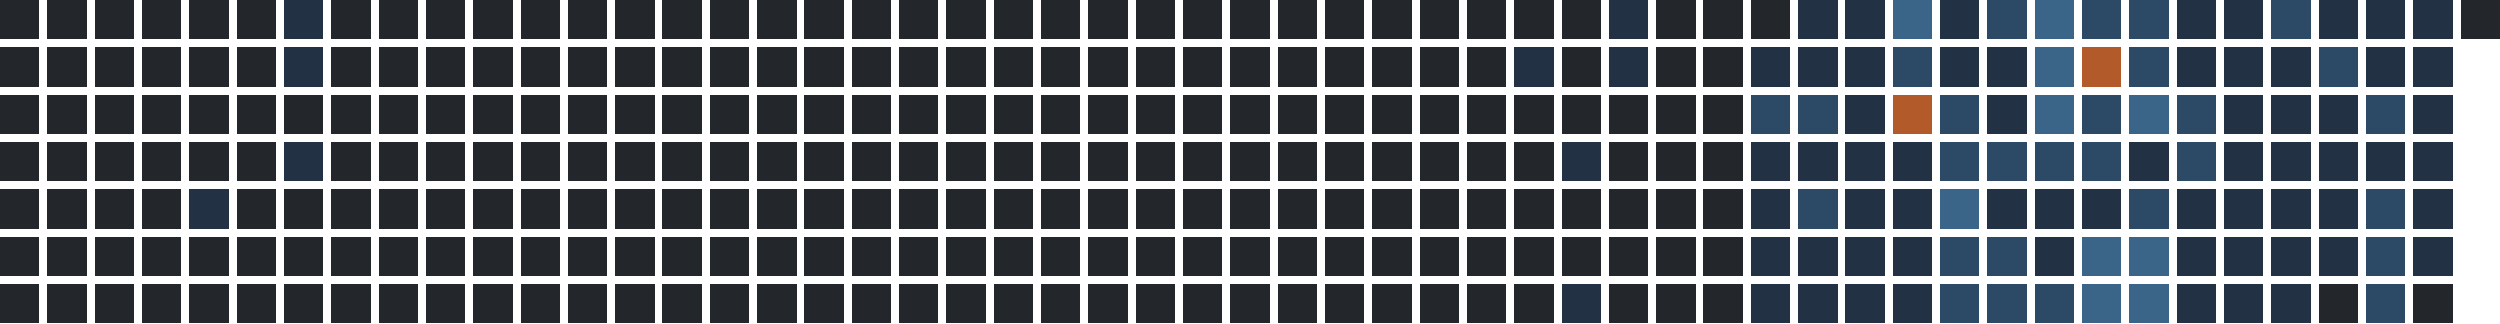
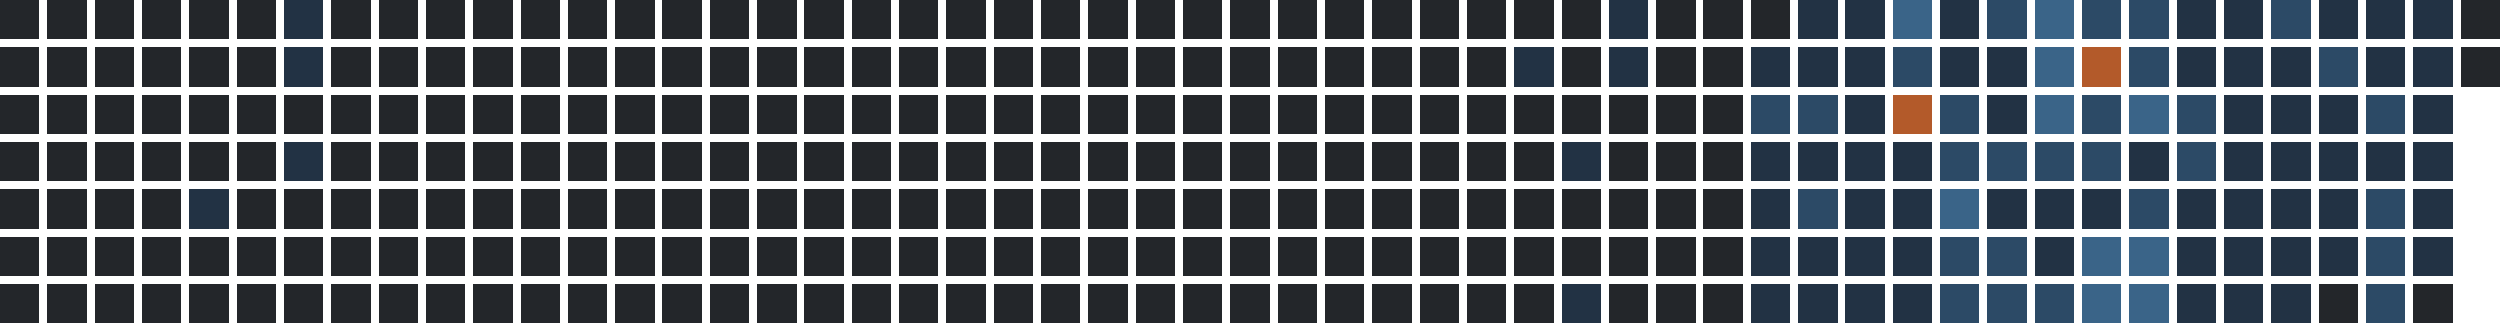
<svg xmlns="http://www.w3.org/2000/svg" version="1.1" width="634.0" height="82.0" viewBox="27.0 20.0 634.0 82.0">
  <rect style="fill:#23262a;shape-rendering:crispedges" data-score="0" data-date="2025-03-02" x="27" y="20" width="10" height="10" />
  <rect style="fill:#23262a;shape-rendering:crispedges" data-score="0" data-date="2025-03-09" x="39" y="20" width="10" height="10" />
  <rect style="fill:#23262a;shape-rendering:crispedges" data-score="0" data-date="2025-03-16" x="51" y="20" width="10" height="10" />
  <rect style="fill:#23262a;shape-rendering:crispedges" data-score="0" data-date="2025-03-23" x="63" y="20" width="10" height="10" />
  <rect style="fill:#23262a;shape-rendering:crispedges" data-score="0" data-date="2025-03-30" x="75" y="20" width="10" height="10" />
  <rect style="fill:#23262a;shape-rendering:crispedges" data-score="0" data-date="2025-04-06" x="87" y="20" width="10" height="10" />
  <rect style="fill:#223244;shape-rendering:crispedges" data-score="1" data-date="2025-04-13" x="99" y="20" width="10" height="10" />
  <rect style="fill:#23262a;shape-rendering:crispedges" data-score="0" data-date="2025-04-20" x="111" y="20" width="10" height="10" />
  <rect style="fill:#23262a;shape-rendering:crispedges" data-score="0" data-date="2025-04-27" x="123" y="20" width="10" height="10" />
  <rect style="fill:#23262a;shape-rendering:crispedges" data-score="0" data-date="2025-05-04" x="135" y="20" width="10" height="10" />
  <rect style="fill:#23262a;shape-rendering:crispedges" data-score="0" data-date="2025-05-11" x="147" y="20" width="10" height="10" />
  <rect style="fill:#23262a;shape-rendering:crispedges" data-score="0" data-date="2025-05-18" x="159" y="20" width="10" height="10" />
  <rect style="fill:#23262a;shape-rendering:crispedges" data-score="0" data-date="2025-05-25" x="171" y="20" width="10" height="10" />
  <rect style="fill:#23262a;shape-rendering:crispedges" data-score="0" data-date="2025-06-01" x="183" y="20" width="10" height="10" />
  <rect style="fill:#23262a;shape-rendering:crispedges" data-score="0" data-date="2025-06-08" x="195" y="20" width="10" height="10" />
  <rect style="fill:#23262a;shape-rendering:crispedges" data-score="0" data-date="2025-06-15" x="207" y="20" width="10" height="10" />
  <rect style="fill:#23262a;shape-rendering:crispedges" data-score="0" data-date="2025-06-22" x="219" y="20" width="10" height="10" />
  <rect style="fill:#23262a;shape-rendering:crispedges" data-score="0" data-date="2025-06-29" x="231" y="20" width="10" height="10" />
  <rect style="fill:#23262a;shape-rendering:crispedges" data-score="0" data-date="2025-07-06" x="243" y="20" width="10" height="10" />
  <rect style="fill:#23262a;shape-rendering:crispedges" data-score="0" data-date="2025-07-13" x="255" y="20" width="10" height="10" />
  <rect style="fill:#23262a;shape-rendering:crispedges" data-score="0" data-date="2025-07-20" x="267" y="20" width="10" height="10" />
  <rect style="fill:#23262a;shape-rendering:crispedges" data-score="0" data-date="2025-07-27" x="279" y="20" width="10" height="10" />
  <rect style="fill:#23262a;shape-rendering:crispedges" data-score="0" data-date="2025-08-03" x="291" y="20" width="10" height="10" />
  <rect style="fill:#23262a;shape-rendering:crispedges" data-score="0" data-date="2025-08-10" x="303" y="20" width="10" height="10" />
  <rect style="fill:#23262a;shape-rendering:crispedges" data-score="0" data-date="2025-08-17" x="315" y="20" width="10" height="10" />
  <rect style="fill:#23262a;shape-rendering:crispedges" data-score="0" data-date="2025-08-24" x="327" y="20" width="10" height="10" />
  <rect style="fill:#23262a;shape-rendering:crispedges" data-score="0" data-date="2025-08-31" x="339" y="20" width="10" height="10" />
  <rect style="fill:#23262a;shape-rendering:crispedges" data-score="0" data-date="2025-09-07" x="351" y="20" width="10" height="10" />
  <rect style="fill:#23262a;shape-rendering:crispedges" data-score="0" data-date="2025-09-14" x="363" y="20" width="10" height="10" />
  <rect style="fill:#23262a;shape-rendering:crispedges" data-score="0" data-date="2025-09-21" x="375" y="20" width="10" height="10" />
  <rect style="fill:#23262a;shape-rendering:crispedges" data-score="0" data-date="2025-09-28" x="387" y="20" width="10" height="10" />
  <rect style="fill:#23262a;shape-rendering:crispedges" data-score="0" data-date="2025-10-05" x="399" y="20" width="10" height="10" />
  <rect style="fill:#23262a;shape-rendering:crispedges" data-score="0" data-date="2025-10-12" x="411" y="20" width="10" height="10" />
  <rect style="fill:#23262a;shape-rendering:crispedges" data-score="0" data-date="2025-10-19" x="423" y="20" width="10" height="10" />
  <rect style="fill:#223244;shape-rendering:crispedges" data-score="1" data-date="2025-10-26" x="435" y="20" width="10" height="10" />
  <rect style="fill:#23262a;shape-rendering:crispedges" data-score="0" data-date="2025-11-02" x="447" y="20" width="10" height="10" />
  <rect style="fill:#23262a;shape-rendering:crispedges" data-score="0" data-date="2025-11-09" x="459" y="20" width="10" height="10" />
  <rect style="fill:#23262a;shape-rendering:crispedges" data-score="0" data-date="2025-11-16" x="471" y="20" width="10" height="10" />
  <rect style="fill:#223244;shape-rendering:crispedges" data-score="1" data-date="2025-11-23" x="483" y="20" width="10" height="10" />
  <rect style="fill:#223244;shape-rendering:crispedges" data-score="1" data-date="2025-11-30" x="495" y="20" width="10" height="10" />
  <rect style="fill:#3a6488;shape-rendering:crispedges" data-score="3" data-date="2025-12-07" x="507" y="20" width="10" height="10" />
  <rect style="fill:#223244;shape-rendering:crispedges" data-score="1" data-date="2025-12-14" x="519" y="20" width="10" height="10" />
  <rect style="fill:#2c4a66;shape-rendering:crispedges" data-score="2" data-date="2025-12-21" x="531" y="20" width="10" height="10" />
  <rect style="fill:#3a6488;shape-rendering:crispedges" data-score="3" data-date="2025-12-28" x="543" y="20" width="10" height="10" />
  <rect style="fill:#2c4a66;shape-rendering:crispedges" data-score="2" data-date="2026-01-04" x="555" y="20" width="10" height="10" />
  <rect style="fill:#2c4a66;shape-rendering:crispedges" data-score="2" data-date="2026-01-11" x="567" y="20" width="10" height="10" />
  <rect style="fill:#223244;shape-rendering:crispedges" data-score="1" data-date="2026-01-18" x="579" y="20" width="10" height="10" />
  <rect style="fill:#223244;shape-rendering:crispedges" data-score="1" data-date="2026-01-25" x="591" y="20" width="10" height="10" />
  <rect style="fill:#2c4a66;shape-rendering:crispedges" data-score="2" data-date="2026-02-01" x="603" y="20" width="10" height="10" />
  <rect style="fill:#223244;shape-rendering:crispedges" data-score="1" data-date="2026-02-08" x="615" y="20" width="10" height="10" />
  <rect style="fill:#223244;shape-rendering:crispedges" data-score="1" data-date="2026-02-15" x="627" y="20" width="10" height="10" />
  <rect style="fill:#223244;shape-rendering:crispedges" data-score="1" data-date="2026-02-22" x="639" y="20" width="10" height="10" />
  <rect style="fill:#23262a;shape-rendering:crispedges" data-score="0" data-date="2026-03-01" x="651" y="20" width="10" height="10" />
  <rect style="fill:#23262a;shape-rendering:crispedges" data-score="0" data-date="2025-03-03" x="27" y="32" width="10" height="10" />
  <rect style="fill:#23262a;shape-rendering:crispedges" data-score="0" data-date="2025-03-10" x="39" y="32" width="10" height="10" />
  <rect style="fill:#23262a;shape-rendering:crispedges" data-score="0" data-date="2025-03-17" x="51" y="32" width="10" height="10" />
  <rect style="fill:#23262a;shape-rendering:crispedges" data-score="0" data-date="2025-03-24" x="63" y="32" width="10" height="10" />
  <rect style="fill:#23262a;shape-rendering:crispedges" data-score="0" data-date="2025-03-31" x="75" y="32" width="10" height="10" />
  <rect style="fill:#23262a;shape-rendering:crispedges" data-score="0" data-date="2025-04-07" x="87" y="32" width="10" height="10" />
  <rect style="fill:#223244;shape-rendering:crispedges" data-score="1" data-date="2025-04-14" x="99" y="32" width="10" height="10" />
  <rect style="fill:#23262a;shape-rendering:crispedges" data-score="0" data-date="2025-04-21" x="111" y="32" width="10" height="10" />
  <rect style="fill:#23262a;shape-rendering:crispedges" data-score="0" data-date="2025-04-28" x="123" y="32" width="10" height="10" />
  <rect style="fill:#23262a;shape-rendering:crispedges" data-score="0" data-date="2025-05-05" x="135" y="32" width="10" height="10" />
  <rect style="fill:#23262a;shape-rendering:crispedges" data-score="0" data-date="2025-05-12" x="147" y="32" width="10" height="10" />
  <rect style="fill:#23262a;shape-rendering:crispedges" data-score="0" data-date="2025-05-19" x="159" y="32" width="10" height="10" />
  <rect style="fill:#23262a;shape-rendering:crispedges" data-score="0" data-date="2025-05-26" x="171" y="32" width="10" height="10" />
  <rect style="fill:#23262a;shape-rendering:crispedges" data-score="0" data-date="2025-06-02" x="183" y="32" width="10" height="10" />
  <rect style="fill:#23262a;shape-rendering:crispedges" data-score="0" data-date="2025-06-09" x="195" y="32" width="10" height="10" />
  <rect style="fill:#23262a;shape-rendering:crispedges" data-score="0" data-date="2025-06-16" x="207" y="32" width="10" height="10" />
  <rect style="fill:#23262a;shape-rendering:crispedges" data-score="0" data-date="2025-06-23" x="219" y="32" width="10" height="10" />
  <rect style="fill:#23262a;shape-rendering:crispedges" data-score="0" data-date="2025-06-30" x="231" y="32" width="10" height="10" />
  <rect style="fill:#23262a;shape-rendering:crispedges" data-score="0" data-date="2025-07-07" x="243" y="32" width="10" height="10" />
  <rect style="fill:#23262a;shape-rendering:crispedges" data-score="0" data-date="2025-07-14" x="255" y="32" width="10" height="10" />
  <rect style="fill:#23262a;shape-rendering:crispedges" data-score="0" data-date="2025-07-21" x="267" y="32" width="10" height="10" />
  <rect style="fill:#23262a;shape-rendering:crispedges" data-score="0" data-date="2025-07-28" x="279" y="32" width="10" height="10" />
  <rect style="fill:#23262a;shape-rendering:crispedges" data-score="0" data-date="2025-08-04" x="291" y="32" width="10" height="10" />
  <rect style="fill:#23262a;shape-rendering:crispedges" data-score="0" data-date="2025-08-11" x="303" y="32" width="10" height="10" />
  <rect style="fill:#23262a;shape-rendering:crispedges" data-score="0" data-date="2025-08-18" x="315" y="32" width="10" height="10" />
  <rect style="fill:#23262a;shape-rendering:crispedges" data-score="0" data-date="2025-08-25" x="327" y="32" width="10" height="10" />
  <rect style="fill:#23262a;shape-rendering:crispedges" data-score="0" data-date="2025-09-01" x="339" y="32" width="10" height="10" />
  <rect style="fill:#23262a;shape-rendering:crispedges" data-score="0" data-date="2025-09-08" x="351" y="32" width="10" height="10" />
  <rect style="fill:#23262a;shape-rendering:crispedges" data-score="0" data-date="2025-09-15" x="363" y="32" width="10" height="10" />
  <rect style="fill:#23262a;shape-rendering:crispedges" data-score="0" data-date="2025-09-22" x="375" y="32" width="10" height="10" />
  <rect style="fill:#23262a;shape-rendering:crispedges" data-score="0" data-date="2025-09-29" x="387" y="32" width="10" height="10" />
  <rect style="fill:#23262a;shape-rendering:crispedges" data-score="0" data-date="2025-10-06" x="399" y="32" width="10" height="10" />
  <rect style="fill:#223244;shape-rendering:crispedges" data-score="1" data-date="2025-10-13" x="411" y="32" width="10" height="10" />
  <rect style="fill:#23262a;shape-rendering:crispedges" data-score="0" data-date="2025-10-20" x="423" y="32" width="10" height="10" />
  <rect style="fill:#223244;shape-rendering:crispedges" data-score="1" data-date="2025-10-27" x="435" y="32" width="10" height="10" />
  <rect style="fill:#23262a;shape-rendering:crispedges" data-score="0" data-date="2025-11-03" x="447" y="32" width="10" height="10" />
  <rect style="fill:#23262a;shape-rendering:crispedges" data-score="0" data-date="2025-11-10" x="459" y="32" width="10" height="10" />
  <rect style="fill:#223244;shape-rendering:crispedges" data-score="1" data-date="2025-11-17" x="471" y="32" width="10" height="10" />
  <rect style="fill:#223244;shape-rendering:crispedges" data-score="1" data-date="2025-11-24" x="483" y="32" width="10" height="10" />
  <rect style="fill:#223244;shape-rendering:crispedges" data-score="1" data-date="2025-12-01" x="495" y="32" width="10" height="10" />
  <rect style="fill:#2c4a66;shape-rendering:crispedges" data-score="2" data-date="2025-12-08" x="507" y="32" width="10" height="10" />
  <rect style="fill:#223244;shape-rendering:crispedges" data-score="1" data-date="2025-12-15" x="519" y="32" width="10" height="10" />
  <rect style="fill:#223244;shape-rendering:crispedges" data-score="1" data-date="2025-12-22" x="531" y="32" width="10" height="10" />
  <rect style="fill:#3a6488;shape-rendering:crispedges" data-score="3" data-date="2025-12-29" x="543" y="32" width="10" height="10" />
  <rect style="fill:#b35a2a;shape-rendering:crispedges" data-score="4" data-date="2026-01-05" x="555" y="32" width="10" height="10" />
  <rect style="fill:#2c4a66;shape-rendering:crispedges" data-score="2" data-date="2026-01-12" x="567" y="32" width="10" height="10" />
  <rect style="fill:#223244;shape-rendering:crispedges" data-score="1" data-date="2026-01-19" x="579" y="32" width="10" height="10" />
  <rect style="fill:#223244;shape-rendering:crispedges" data-score="1" data-date="2026-01-26" x="591" y="32" width="10" height="10" />
  <rect style="fill:#223244;shape-rendering:crispedges" data-score="1" data-date="2026-02-02" x="603" y="32" width="10" height="10" />
  <rect style="fill:#2c4a66;shape-rendering:crispedges" data-score="2" data-date="2026-02-09" x="615" y="32" width="10" height="10" />
  <rect style="fill:#223244;shape-rendering:crispedges" data-score="1" data-date="2026-02-16" x="627" y="32" width="10" height="10" />
  <rect style="fill:#223244;shape-rendering:crispedges" data-score="1" data-date="2026-02-23" x="639" y="32" width="10" height="10" />
+   <rect style="fill:#23262a;shape-rendering:crispedges" data-score="0" data-date="2026-03-02" x="651" y="32" width="10" height="10" />
  <rect style="fill:#23262a;shape-rendering:crispedges" data-score="0" data-date="2025-03-04" x="27" y="44" width="10" height="10" />
  <rect style="fill:#23262a;shape-rendering:crispedges" data-score="0" data-date="2025-03-11" x="39" y="44" width="10" height="10" />
  <rect style="fill:#23262a;shape-rendering:crispedges" data-score="0" data-date="2025-03-18" x="51" y="44" width="10" height="10" />
  <rect style="fill:#23262a;shape-rendering:crispedges" data-score="0" data-date="2025-03-25" x="63" y="44" width="10" height="10" />
  <rect style="fill:#23262a;shape-rendering:crispedges" data-score="0" data-date="2025-04-01" x="75" y="44" width="10" height="10" />
  <rect style="fill:#23262a;shape-rendering:crispedges" data-score="0" data-date="2025-04-08" x="87" y="44" width="10" height="10" />
  <rect style="fill:#23262a;shape-rendering:crispedges" data-score="0" data-date="2025-04-15" x="99" y="44" width="10" height="10" />
  <rect style="fill:#23262a;shape-rendering:crispedges" data-score="0" data-date="2025-04-22" x="111" y="44" width="10" height="10" />
  <rect style="fill:#23262a;shape-rendering:crispedges" data-score="0" data-date="2025-04-29" x="123" y="44" width="10" height="10" />
  <rect style="fill:#23262a;shape-rendering:crispedges" data-score="0" data-date="2025-05-06" x="135" y="44" width="10" height="10" />
  <rect style="fill:#23262a;shape-rendering:crispedges" data-score="0" data-date="2025-05-13" x="147" y="44" width="10" height="10" />
  <rect style="fill:#23262a;shape-rendering:crispedges" data-score="0" data-date="2025-05-20" x="159" y="44" width="10" height="10" />
  <rect style="fill:#23262a;shape-rendering:crispedges" data-score="0" data-date="2025-05-27" x="171" y="44" width="10" height="10" />
  <rect style="fill:#23262a;shape-rendering:crispedges" data-score="0" data-date="2025-06-03" x="183" y="44" width="10" height="10" />
  <rect style="fill:#23262a;shape-rendering:crispedges" data-score="0" data-date="2025-06-10" x="195" y="44" width="10" height="10" />
  <rect style="fill:#23262a;shape-rendering:crispedges" data-score="0" data-date="2025-06-17" x="207" y="44" width="10" height="10" />
  <rect style="fill:#23262a;shape-rendering:crispedges" data-score="0" data-date="2025-06-24" x="219" y="44" width="10" height="10" />
  <rect style="fill:#23262a;shape-rendering:crispedges" data-score="0" data-date="2025-07-01" x="231" y="44" width="10" height="10" />
  <rect style="fill:#23262a;shape-rendering:crispedges" data-score="0" data-date="2025-07-08" x="243" y="44" width="10" height="10" />
  <rect style="fill:#23262a;shape-rendering:crispedges" data-score="0" data-date="2025-07-15" x="255" y="44" width="10" height="10" />
  <rect style="fill:#23262a;shape-rendering:crispedges" data-score="0" data-date="2025-07-22" x="267" y="44" width="10" height="10" />
  <rect style="fill:#23262a;shape-rendering:crispedges" data-score="0" data-date="2025-07-29" x="279" y="44" width="10" height="10" />
  <rect style="fill:#23262a;shape-rendering:crispedges" data-score="0" data-date="2025-08-05" x="291" y="44" width="10" height="10" />
  <rect style="fill:#23262a;shape-rendering:crispedges" data-score="0" data-date="2025-08-12" x="303" y="44" width="10" height="10" />
  <rect style="fill:#23262a;shape-rendering:crispedges" data-score="0" data-date="2025-08-19" x="315" y="44" width="10" height="10" />
  <rect style="fill:#23262a;shape-rendering:crispedges" data-score="0" data-date="2025-08-26" x="327" y="44" width="10" height="10" />
  <rect style="fill:#23262a;shape-rendering:crispedges" data-score="0" data-date="2025-09-02" x="339" y="44" width="10" height="10" />
  <rect style="fill:#23262a;shape-rendering:crispedges" data-score="0" data-date="2025-09-09" x="351" y="44" width="10" height="10" />
  <rect style="fill:#23262a;shape-rendering:crispedges" data-score="0" data-date="2025-09-16" x="363" y="44" width="10" height="10" />
  <rect style="fill:#23262a;shape-rendering:crispedges" data-score="0" data-date="2025-09-23" x="375" y="44" width="10" height="10" />
  <rect style="fill:#23262a;shape-rendering:crispedges" data-score="0" data-date="2025-09-30" x="387" y="44" width="10" height="10" />
  <rect style="fill:#23262a;shape-rendering:crispedges" data-score="0" data-date="2025-10-07" x="399" y="44" width="10" height="10" />
  <rect style="fill:#23262a;shape-rendering:crispedges" data-score="0" data-date="2025-10-14" x="411" y="44" width="10" height="10" />
  <rect style="fill:#23262a;shape-rendering:crispedges" data-score="0" data-date="2025-10-21" x="423" y="44" width="10" height="10" />
  <rect style="fill:#23262a;shape-rendering:crispedges" data-score="0" data-date="2025-10-28" x="435" y="44" width="10" height="10" />
  <rect style="fill:#23262a;shape-rendering:crispedges" data-score="0" data-date="2025-11-04" x="447" y="44" width="10" height="10" />
  <rect style="fill:#23262a;shape-rendering:crispedges" data-score="0" data-date="2025-11-11" x="459" y="44" width="10" height="10" />
  <rect style="fill:#2c4a66;shape-rendering:crispedges" data-score="2" data-date="2025-11-18" x="471" y="44" width="10" height="10" />
  <rect style="fill:#2c4a66;shape-rendering:crispedges" data-score="2" data-date="2025-11-25" x="483" y="44" width="10" height="10" />
  <rect style="fill:#223244;shape-rendering:crispedges" data-score="1" data-date="2025-12-02" x="495" y="44" width="10" height="10" />
  <rect style="fill:#b35a2a;shape-rendering:crispedges" data-score="4" data-date="2025-12-09" x="507" y="44" width="10" height="10" />
  <rect style="fill:#2c4a66;shape-rendering:crispedges" data-score="2" data-date="2025-12-16" x="519" y="44" width="10" height="10" />
  <rect style="fill:#223244;shape-rendering:crispedges" data-score="1" data-date="2025-12-23" x="531" y="44" width="10" height="10" />
  <rect style="fill:#3a6488;shape-rendering:crispedges" data-score="3" data-date="2025-12-30" x="543" y="44" width="10" height="10" />
  <rect style="fill:#2c4a66;shape-rendering:crispedges" data-score="2" data-date="2026-01-06" x="555" y="44" width="10" height="10" />
  <rect style="fill:#3a6488;shape-rendering:crispedges" data-score="3" data-date="2026-01-13" x="567" y="44" width="10" height="10" />
  <rect style="fill:#2c4a66;shape-rendering:crispedges" data-score="2" data-date="2026-01-20" x="579" y="44" width="10" height="10" />
  <rect style="fill:#223244;shape-rendering:crispedges" data-score="1" data-date="2026-01-27" x="591" y="44" width="10" height="10" />
  <rect style="fill:#223244;shape-rendering:crispedges" data-score="1" data-date="2026-02-03" x="603" y="44" width="10" height="10" />
  <rect style="fill:#223244;shape-rendering:crispedges" data-score="1" data-date="2026-02-10" x="615" y="44" width="10" height="10" />
  <rect style="fill:#2c4a66;shape-rendering:crispedges" data-score="2" data-date="2026-02-17" x="627" y="44" width="10" height="10" />
  <rect style="fill:#223244;shape-rendering:crispedges" data-score="1" data-date="2026-02-24" x="639" y="44" width="10" height="10" />
  <rect style="fill:#23262a;shape-rendering:crispedges" data-score="0" data-date="2025-03-05" x="27" y="56" width="10" height="10" />
  <rect style="fill:#23262a;shape-rendering:crispedges" data-score="0" data-date="2025-03-12" x="39" y="56" width="10" height="10" />
  <rect style="fill:#23262a;shape-rendering:crispedges" data-score="0" data-date="2025-03-19" x="51" y="56" width="10" height="10" />
  <rect style="fill:#23262a;shape-rendering:crispedges" data-score="0" data-date="2025-03-26" x="63" y="56" width="10" height="10" />
  <rect style="fill:#23262a;shape-rendering:crispedges" data-score="0" data-date="2025-04-02" x="75" y="56" width="10" height="10" />
  <rect style="fill:#23262a;shape-rendering:crispedges" data-score="0" data-date="2025-04-09" x="87" y="56" width="10" height="10" />
  <rect style="fill:#223244;shape-rendering:crispedges" data-score="1" data-date="2025-04-16" x="99" y="56" width="10" height="10" />
  <rect style="fill:#23262a;shape-rendering:crispedges" data-score="0" data-date="2025-04-23" x="111" y="56" width="10" height="10" />
  <rect style="fill:#23262a;shape-rendering:crispedges" data-score="0" data-date="2025-04-30" x="123" y="56" width="10" height="10" />
  <rect style="fill:#23262a;shape-rendering:crispedges" data-score="0" data-date="2025-05-07" x="135" y="56" width="10" height="10" />
  <rect style="fill:#23262a;shape-rendering:crispedges" data-score="0" data-date="2025-05-14" x="147" y="56" width="10" height="10" />
  <rect style="fill:#23262a;shape-rendering:crispedges" data-score="0" data-date="2025-05-21" x="159" y="56" width="10" height="10" />
  <rect style="fill:#23262a;shape-rendering:crispedges" data-score="0" data-date="2025-05-28" x="171" y="56" width="10" height="10" />
  <rect style="fill:#23262a;shape-rendering:crispedges" data-score="0" data-date="2025-06-04" x="183" y="56" width="10" height="10" />
  <rect style="fill:#23262a;shape-rendering:crispedges" data-score="0" data-date="2025-06-11" x="195" y="56" width="10" height="10" />
  <rect style="fill:#23262a;shape-rendering:crispedges" data-score="0" data-date="2025-06-18" x="207" y="56" width="10" height="10" />
  <rect style="fill:#23262a;shape-rendering:crispedges" data-score="0" data-date="2025-06-25" x="219" y="56" width="10" height="10" />
  <rect style="fill:#23262a;shape-rendering:crispedges" data-score="0" data-date="2025-07-02" x="231" y="56" width="10" height="10" />
  <rect style="fill:#23262a;shape-rendering:crispedges" data-score="0" data-date="2025-07-09" x="243" y="56" width="10" height="10" />
  <rect style="fill:#23262a;shape-rendering:crispedges" data-score="0" data-date="2025-07-16" x="255" y="56" width="10" height="10" />
  <rect style="fill:#23262a;shape-rendering:crispedges" data-score="0" data-date="2025-07-23" x="267" y="56" width="10" height="10" />
  <rect style="fill:#23262a;shape-rendering:crispedges" data-score="0" data-date="2025-07-30" x="279" y="56" width="10" height="10" />
  <rect style="fill:#23262a;shape-rendering:crispedges" data-score="0" data-date="2025-08-06" x="291" y="56" width="10" height="10" />
  <rect style="fill:#23262a;shape-rendering:crispedges" data-score="0" data-date="2025-08-13" x="303" y="56" width="10" height="10" />
  <rect style="fill:#23262a;shape-rendering:crispedges" data-score="0" data-date="2025-08-20" x="315" y="56" width="10" height="10" />
  <rect style="fill:#23262a;shape-rendering:crispedges" data-score="0" data-date="2025-08-27" x="327" y="56" width="10" height="10" />
  <rect style="fill:#23262a;shape-rendering:crispedges" data-score="0" data-date="2025-09-03" x="339" y="56" width="10" height="10" />
  <rect style="fill:#23262a;shape-rendering:crispedges" data-score="0" data-date="2025-09-10" x="351" y="56" width="10" height="10" />
  <rect style="fill:#23262a;shape-rendering:crispedges" data-score="0" data-date="2025-09-17" x="363" y="56" width="10" height="10" />
  <rect style="fill:#23262a;shape-rendering:crispedges" data-score="0" data-date="2025-09-24" x="375" y="56" width="10" height="10" />
  <rect style="fill:#23262a;shape-rendering:crispedges" data-score="0" data-date="2025-10-01" x="387" y="56" width="10" height="10" />
  <rect style="fill:#23262a;shape-rendering:crispedges" data-score="0" data-date="2025-10-08" x="399" y="56" width="10" height="10" />
  <rect style="fill:#23262a;shape-rendering:crispedges" data-score="0" data-date="2025-10-15" x="411" y="56" width="10" height="10" />
  <rect style="fill:#223244;shape-rendering:crispedges" data-score="1" data-date="2025-10-22" x="423" y="56" width="10" height="10" />
  <rect style="fill:#23262a;shape-rendering:crispedges" data-score="0" data-date="2025-10-29" x="435" y="56" width="10" height="10" />
  <rect style="fill:#23262a;shape-rendering:crispedges" data-score="0" data-date="2025-11-05" x="447" y="56" width="10" height="10" />
  <rect style="fill:#23262a;shape-rendering:crispedges" data-score="0" data-date="2025-11-12" x="459" y="56" width="10" height="10" />
  <rect style="fill:#223244;shape-rendering:crispedges" data-score="1" data-date="2025-11-19" x="471" y="56" width="10" height="10" />
  <rect style="fill:#223244;shape-rendering:crispedges" data-score="1" data-date="2025-11-26" x="483" y="56" width="10" height="10" />
  <rect style="fill:#223244;shape-rendering:crispedges" data-score="1" data-date="2025-12-03" x="495" y="56" width="10" height="10" />
  <rect style="fill:#223244;shape-rendering:crispedges" data-score="1" data-date="2025-12-10" x="507" y="56" width="10" height="10" />
  <rect style="fill:#2c4a66;shape-rendering:crispedges" data-score="2" data-date="2025-12-17" x="519" y="56" width="10" height="10" />
  <rect style="fill:#2c4a66;shape-rendering:crispedges" data-score="2" data-date="2025-12-24" x="531" y="56" width="10" height="10" />
  <rect style="fill:#2c4a66;shape-rendering:crispedges" data-score="2" data-date="2025-12-31" x="543" y="56" width="10" height="10" />
  <rect style="fill:#2c4a66;shape-rendering:crispedges" data-score="2" data-date="2026-01-07" x="555" y="56" width="10" height="10" />
  <rect style="fill:#223244;shape-rendering:crispedges" data-score="1" data-date="2026-01-14" x="567" y="56" width="10" height="10" />
  <rect style="fill:#2c4a66;shape-rendering:crispedges" data-score="2" data-date="2026-01-21" x="579" y="56" width="10" height="10" />
  <rect style="fill:#223244;shape-rendering:crispedges" data-score="1" data-date="2026-01-28" x="591" y="56" width="10" height="10" />
  <rect style="fill:#223244;shape-rendering:crispedges" data-score="1" data-date="2026-02-04" x="603" y="56" width="10" height="10" />
  <rect style="fill:#223244;shape-rendering:crispedges" data-score="1" data-date="2026-02-11" x="615" y="56" width="10" height="10" />
  <rect style="fill:#223244;shape-rendering:crispedges" data-score="1" data-date="2026-02-18" x="627" y="56" width="10" height="10" />
  <rect style="fill:#223244;shape-rendering:crispedges" data-score="1" data-date="2026-02-25" x="639" y="56" width="10" height="10" />
  <rect style="fill:#23262a;shape-rendering:crispedges" data-score="0" data-date="2025-03-06" x="27" y="68" width="10" height="10" />
  <rect style="fill:#23262a;shape-rendering:crispedges" data-score="0" data-date="2025-03-13" x="39" y="68" width="10" height="10" />
  <rect style="fill:#23262a;shape-rendering:crispedges" data-score="0" data-date="2025-03-20" x="51" y="68" width="10" height="10" />
  <rect style="fill:#23262a;shape-rendering:crispedges" data-score="0" data-date="2025-03-27" x="63" y="68" width="10" height="10" />
  <rect style="fill:#223244;shape-rendering:crispedges" data-score="1" data-date="2025-04-03" x="75" y="68" width="10" height="10" />
  <rect style="fill:#23262a;shape-rendering:crispedges" data-score="0" data-date="2025-04-10" x="87" y="68" width="10" height="10" />
  <rect style="fill:#23262a;shape-rendering:crispedges" data-score="0" data-date="2025-04-17" x="99" y="68" width="10" height="10" />
  <rect style="fill:#23262a;shape-rendering:crispedges" data-score="0" data-date="2025-04-24" x="111" y="68" width="10" height="10" />
  <rect style="fill:#23262a;shape-rendering:crispedges" data-score="0" data-date="2025-05-01" x="123" y="68" width="10" height="10" />
  <rect style="fill:#23262a;shape-rendering:crispedges" data-score="0" data-date="2025-05-08" x="135" y="68" width="10" height="10" />
  <rect style="fill:#23262a;shape-rendering:crispedges" data-score="0" data-date="2025-05-15" x="147" y="68" width="10" height="10" />
  <rect style="fill:#23262a;shape-rendering:crispedges" data-score="0" data-date="2025-05-22" x="159" y="68" width="10" height="10" />
  <rect style="fill:#23262a;shape-rendering:crispedges" data-score="0" data-date="2025-05-29" x="171" y="68" width="10" height="10" />
  <rect style="fill:#23262a;shape-rendering:crispedges" data-score="0" data-date="2025-06-05" x="183" y="68" width="10" height="10" />
  <rect style="fill:#23262a;shape-rendering:crispedges" data-score="0" data-date="2025-06-12" x="195" y="68" width="10" height="10" />
  <rect style="fill:#23262a;shape-rendering:crispedges" data-score="0" data-date="2025-06-19" x="207" y="68" width="10" height="10" />
  <rect style="fill:#23262a;shape-rendering:crispedges" data-score="0" data-date="2025-06-26" x="219" y="68" width="10" height="10" />
  <rect style="fill:#23262a;shape-rendering:crispedges" data-score="0" data-date="2025-07-03" x="231" y="68" width="10" height="10" />
  <rect style="fill:#23262a;shape-rendering:crispedges" data-score="0" data-date="2025-07-10" x="243" y="68" width="10" height="10" />
  <rect style="fill:#23262a;shape-rendering:crispedges" data-score="0" data-date="2025-07-17" x="255" y="68" width="10" height="10" />
  <rect style="fill:#23262a;shape-rendering:crispedges" data-score="0" data-date="2025-07-24" x="267" y="68" width="10" height="10" />
  <rect style="fill:#23262a;shape-rendering:crispedges" data-score="0" data-date="2025-07-31" x="279" y="68" width="10" height="10" />
  <rect style="fill:#23262a;shape-rendering:crispedges" data-score="0" data-date="2025-08-07" x="291" y="68" width="10" height="10" />
  <rect style="fill:#23262a;shape-rendering:crispedges" data-score="0" data-date="2025-08-14" x="303" y="68" width="10" height="10" />
  <rect style="fill:#23262a;shape-rendering:crispedges" data-score="0" data-date="2025-08-21" x="315" y="68" width="10" height="10" />
  <rect style="fill:#23262a;shape-rendering:crispedges" data-score="0" data-date="2025-08-28" x="327" y="68" width="10" height="10" />
  <rect style="fill:#23262a;shape-rendering:crispedges" data-score="0" data-date="2025-09-04" x="339" y="68" width="10" height="10" />
  <rect style="fill:#23262a;shape-rendering:crispedges" data-score="0" data-date="2025-09-11" x="351" y="68" width="10" height="10" />
  <rect style="fill:#23262a;shape-rendering:crispedges" data-score="0" data-date="2025-09-18" x="363" y="68" width="10" height="10" />
  <rect style="fill:#23262a;shape-rendering:crispedges" data-score="0" data-date="2025-09-25" x="375" y="68" width="10" height="10" />
  <rect style="fill:#23262a;shape-rendering:crispedges" data-score="0" data-date="2025-10-02" x="387" y="68" width="10" height="10" />
  <rect style="fill:#23262a;shape-rendering:crispedges" data-score="0" data-date="2025-10-09" x="399" y="68" width="10" height="10" />
  <rect style="fill:#23262a;shape-rendering:crispedges" data-score="0" data-date="2025-10-16" x="411" y="68" width="10" height="10" />
  <rect style="fill:#23262a;shape-rendering:crispedges" data-score="0" data-date="2025-10-23" x="423" y="68" width="10" height="10" />
  <rect style="fill:#23262a;shape-rendering:crispedges" data-score="0" data-date="2025-10-30" x="435" y="68" width="10" height="10" />
  <rect style="fill:#23262a;shape-rendering:crispedges" data-score="0" data-date="2025-11-06" x="447" y="68" width="10" height="10" />
  <rect style="fill:#23262a;shape-rendering:crispedges" data-score="0" data-date="2025-11-13" x="459" y="68" width="10" height="10" />
  <rect style="fill:#223244;shape-rendering:crispedges" data-score="1" data-date="2025-11-20" x="471" y="68" width="10" height="10" />
  <rect style="fill:#2c4a66;shape-rendering:crispedges" data-score="2" data-date="2025-11-27" x="483" y="68" width="10" height="10" />
  <rect style="fill:#223244;shape-rendering:crispedges" data-score="1" data-date="2025-12-04" x="495" y="68" width="10" height="10" />
  <rect style="fill:#223244;shape-rendering:crispedges" data-score="1" data-date="2025-12-11" x="507" y="68" width="10" height="10" />
  <rect style="fill:#3a6488;shape-rendering:crispedges" data-score="3" data-date="2025-12-18" x="519" y="68" width="10" height="10" />
  <rect style="fill:#223244;shape-rendering:crispedges" data-score="1" data-date="2025-12-25" x="531" y="68" width="10" height="10" />
  <rect style="fill:#223244;shape-rendering:crispedges" data-score="1" data-date="2026-01-01" x="543" y="68" width="10" height="10" />
  <rect style="fill:#223244;shape-rendering:crispedges" data-score="1" data-date="2026-01-08" x="555" y="68" width="10" height="10" />
  <rect style="fill:#2c4a66;shape-rendering:crispedges" data-score="2" data-date="2026-01-15" x="567" y="68" width="10" height="10" />
  <rect style="fill:#223244;shape-rendering:crispedges" data-score="1" data-date="2026-01-22" x="579" y="68" width="10" height="10" />
  <rect style="fill:#223244;shape-rendering:crispedges" data-score="1" data-date="2026-01-29" x="591" y="68" width="10" height="10" />
  <rect style="fill:#223244;shape-rendering:crispedges" data-score="1" data-date="2026-02-05" x="603" y="68" width="10" height="10" />
  <rect style="fill:#223244;shape-rendering:crispedges" data-score="1" data-date="2026-02-12" x="615" y="68" width="10" height="10" />
  <rect style="fill:#2c4a66;shape-rendering:crispedges" data-score="2" data-date="2026-02-19" x="627" y="68" width="10" height="10" />
  <rect style="fill:#223244;shape-rendering:crispedges" data-score="1" data-date="2026-02-26" x="639" y="68" width="10" height="10" />
  <rect style="fill:#23262a;shape-rendering:crispedges" data-score="0" data-date="2025-03-07" x="27" y="80" width="10" height="10" />
  <rect style="fill:#23262a;shape-rendering:crispedges" data-score="0" data-date="2025-03-14" x="39" y="80" width="10" height="10" />
  <rect style="fill:#23262a;shape-rendering:crispedges" data-score="0" data-date="2025-03-21" x="51" y="80" width="10" height="10" />
  <rect style="fill:#23262a;shape-rendering:crispedges" data-score="0" data-date="2025-03-28" x="63" y="80" width="10" height="10" />
  <rect style="fill:#23262a;shape-rendering:crispedges" data-score="0" data-date="2025-04-04" x="75" y="80" width="10" height="10" />
  <rect style="fill:#23262a;shape-rendering:crispedges" data-score="0" data-date="2025-04-11" x="87" y="80" width="10" height="10" />
  <rect style="fill:#23262a;shape-rendering:crispedges" data-score="0" data-date="2025-04-18" x="99" y="80" width="10" height="10" />
  <rect style="fill:#23262a;shape-rendering:crispedges" data-score="0" data-date="2025-04-25" x="111" y="80" width="10" height="10" />
  <rect style="fill:#23262a;shape-rendering:crispedges" data-score="0" data-date="2025-05-02" x="123" y="80" width="10" height="10" />
  <rect style="fill:#23262a;shape-rendering:crispedges" data-score="0" data-date="2025-05-09" x="135" y="80" width="10" height="10" />
  <rect style="fill:#23262a;shape-rendering:crispedges" data-score="0" data-date="2025-05-16" x="147" y="80" width="10" height="10" />
  <rect style="fill:#23262a;shape-rendering:crispedges" data-score="0" data-date="2025-05-23" x="159" y="80" width="10" height="10" />
  <rect style="fill:#23262a;shape-rendering:crispedges" data-score="0" data-date="2025-05-30" x="171" y="80" width="10" height="10" />
  <rect style="fill:#23262a;shape-rendering:crispedges" data-score="0" data-date="2025-06-06" x="183" y="80" width="10" height="10" />
  <rect style="fill:#23262a;shape-rendering:crispedges" data-score="0" data-date="2025-06-13" x="195" y="80" width="10" height="10" />
  <rect style="fill:#23262a;shape-rendering:crispedges" data-score="0" data-date="2025-06-20" x="207" y="80" width="10" height="10" />
  <rect style="fill:#23262a;shape-rendering:crispedges" data-score="0" data-date="2025-06-27" x="219" y="80" width="10" height="10" />
  <rect style="fill:#23262a;shape-rendering:crispedges" data-score="0" data-date="2025-07-04" x="231" y="80" width="10" height="10" />
  <rect style="fill:#23262a;shape-rendering:crispedges" data-score="0" data-date="2025-07-11" x="243" y="80" width="10" height="10" />
  <rect style="fill:#23262a;shape-rendering:crispedges" data-score="0" data-date="2025-07-18" x="255" y="80" width="10" height="10" />
  <rect style="fill:#23262a;shape-rendering:crispedges" data-score="0" data-date="2025-07-25" x="267" y="80" width="10" height="10" />
  <rect style="fill:#23262a;shape-rendering:crispedges" data-score="0" data-date="2025-08-01" x="279" y="80" width="10" height="10" />
  <rect style="fill:#23262a;shape-rendering:crispedges" data-score="0" data-date="2025-08-08" x="291" y="80" width="10" height="10" />
  <rect style="fill:#23262a;shape-rendering:crispedges" data-score="0" data-date="2025-08-15" x="303" y="80" width="10" height="10" />
  <rect style="fill:#23262a;shape-rendering:crispedges" data-score="0" data-date="2025-08-22" x="315" y="80" width="10" height="10" />
  <rect style="fill:#23262a;shape-rendering:crispedges" data-score="0" data-date="2025-08-29" x="327" y="80" width="10" height="10" />
  <rect style="fill:#23262a;shape-rendering:crispedges" data-score="0" data-date="2025-09-05" x="339" y="80" width="10" height="10" />
  <rect style="fill:#23262a;shape-rendering:crispedges" data-score="0" data-date="2025-09-12" x="351" y="80" width="10" height="10" />
  <rect style="fill:#23262a;shape-rendering:crispedges" data-score="0" data-date="2025-09-19" x="363" y="80" width="10" height="10" />
  <rect style="fill:#23262a;shape-rendering:crispedges" data-score="0" data-date="2025-09-26" x="375" y="80" width="10" height="10" />
  <rect style="fill:#23262a;shape-rendering:crispedges" data-score="0" data-date="2025-10-03" x="387" y="80" width="10" height="10" />
  <rect style="fill:#23262a;shape-rendering:crispedges" data-score="0" data-date="2025-10-10" x="399" y="80" width="10" height="10" />
  <rect style="fill:#23262a;shape-rendering:crispedges" data-score="0" data-date="2025-10-17" x="411" y="80" width="10" height="10" />
  <rect style="fill:#23262a;shape-rendering:crispedges" data-score="0" data-date="2025-10-24" x="423" y="80" width="10" height="10" />
  <rect style="fill:#23262a;shape-rendering:crispedges" data-score="0" data-date="2025-10-31" x="435" y="80" width="10" height="10" />
  <rect style="fill:#23262a;shape-rendering:crispedges" data-score="0" data-date="2025-11-07" x="447" y="80" width="10" height="10" />
  <rect style="fill:#23262a;shape-rendering:crispedges" data-score="0" data-date="2025-11-14" x="459" y="80" width="10" height="10" />
  <rect style="fill:#223244;shape-rendering:crispedges" data-score="1" data-date="2025-11-21" x="471" y="80" width="10" height="10" />
  <rect style="fill:#223244;shape-rendering:crispedges" data-score="1" data-date="2025-11-28" x="483" y="80" width="10" height="10" />
  <rect style="fill:#223244;shape-rendering:crispedges" data-score="1" data-date="2025-12-05" x="495" y="80" width="10" height="10" />
  <rect style="fill:#223244;shape-rendering:crispedges" data-score="1" data-date="2025-12-12" x="507" y="80" width="10" height="10" />
  <rect style="fill:#2c4a66;shape-rendering:crispedges" data-score="2" data-date="2025-12-19" x="519" y="80" width="10" height="10" />
  <rect style="fill:#2c4a66;shape-rendering:crispedges" data-score="2" data-date="2025-12-26" x="531" y="80" width="10" height="10" />
  <rect style="fill:#223244;shape-rendering:crispedges" data-score="1" data-date="2026-01-02" x="543" y="80" width="10" height="10" />
  <rect style="fill:#3a6488;shape-rendering:crispedges" data-score="3" data-date="2026-01-09" x="555" y="80" width="10" height="10" />
  <rect style="fill:#3a6488;shape-rendering:crispedges" data-score="3" data-date="2026-01-16" x="567" y="80" width="10" height="10" />
  <rect style="fill:#223244;shape-rendering:crispedges" data-score="1" data-date="2026-01-23" x="579" y="80" width="10" height="10" />
  <rect style="fill:#223244;shape-rendering:crispedges" data-score="1" data-date="2026-01-30" x="591" y="80" width="10" height="10" />
  <rect style="fill:#223244;shape-rendering:crispedges" data-score="1" data-date="2026-02-06" x="603" y="80" width="10" height="10" />
  <rect style="fill:#223244;shape-rendering:crispedges" data-score="1" data-date="2026-02-13" x="615" y="80" width="10" height="10" />
  <rect style="fill:#2c4a66;shape-rendering:crispedges" data-score="2" data-date="2026-02-20" x="627" y="80" width="10" height="10" />
  <rect style="fill:#223244;shape-rendering:crispedges" data-score="1" data-date="2026-02-27" x="639" y="80" width="10" height="10" />
  <rect style="fill:#23262a;shape-rendering:crispedges" data-score="0" data-date="2025-03-08" x="27" y="92" width="10" height="10" />
  <rect style="fill:#23262a;shape-rendering:crispedges" data-score="0" data-date="2025-03-15" x="39" y="92" width="10" height="10" />
  <rect style="fill:#23262a;shape-rendering:crispedges" data-score="0" data-date="2025-03-22" x="51" y="92" width="10" height="10" />
  <rect style="fill:#23262a;shape-rendering:crispedges" data-score="0" data-date="2025-03-29" x="63" y="92" width="10" height="10" />
  <rect style="fill:#23262a;shape-rendering:crispedges" data-score="0" data-date="2025-04-05" x="75" y="92" width="10" height="10" />
  <rect style="fill:#23262a;shape-rendering:crispedges" data-score="0" data-date="2025-04-12" x="87" y="92" width="10" height="10" />
  <rect style="fill:#23262a;shape-rendering:crispedges" data-score="0" data-date="2025-04-19" x="99" y="92" width="10" height="10" />
  <rect style="fill:#23262a;shape-rendering:crispedges" data-score="0" data-date="2025-04-26" x="111" y="92" width="10" height="10" />
  <rect style="fill:#23262a;shape-rendering:crispedges" data-score="0" data-date="2025-05-03" x="123" y="92" width="10" height="10" />
  <rect style="fill:#23262a;shape-rendering:crispedges" data-score="0" data-date="2025-05-10" x="135" y="92" width="10" height="10" />
  <rect style="fill:#23262a;shape-rendering:crispedges" data-score="0" data-date="2025-05-17" x="147" y="92" width="10" height="10" />
  <rect style="fill:#23262a;shape-rendering:crispedges" data-score="0" data-date="2025-05-24" x="159" y="92" width="10" height="10" />
  <rect style="fill:#23262a;shape-rendering:crispedges" data-score="0" data-date="2025-05-31" x="171" y="92" width="10" height="10" />
  <rect style="fill:#23262a;shape-rendering:crispedges" data-score="0" data-date="2025-06-07" x="183" y="92" width="10" height="10" />
  <rect style="fill:#23262a;shape-rendering:crispedges" data-score="0" data-date="2025-06-14" x="195" y="92" width="10" height="10" />
  <rect style="fill:#23262a;shape-rendering:crispedges" data-score="0" data-date="2025-06-21" x="207" y="92" width="10" height="10" />
  <rect style="fill:#23262a;shape-rendering:crispedges" data-score="0" data-date="2025-06-28" x="219" y="92" width="10" height="10" />
  <rect style="fill:#23262a;shape-rendering:crispedges" data-score="0" data-date="2025-07-05" x="231" y="92" width="10" height="10" />
  <rect style="fill:#23262a;shape-rendering:crispedges" data-score="0" data-date="2025-07-12" x="243" y="92" width="10" height="10" />
  <rect style="fill:#23262a;shape-rendering:crispedges" data-score="0" data-date="2025-07-19" x="255" y="92" width="10" height="10" />
  <rect style="fill:#23262a;shape-rendering:crispedges" data-score="0" data-date="2025-07-26" x="267" y="92" width="10" height="10" />
  <rect style="fill:#23262a;shape-rendering:crispedges" data-score="0" data-date="2025-08-02" x="279" y="92" width="10" height="10" />
  <rect style="fill:#23262a;shape-rendering:crispedges" data-score="0" data-date="2025-08-09" x="291" y="92" width="10" height="10" />
  <rect style="fill:#23262a;shape-rendering:crispedges" data-score="0" data-date="2025-08-16" x="303" y="92" width="10" height="10" />
  <rect style="fill:#23262a;shape-rendering:crispedges" data-score="0" data-date="2025-08-23" x="315" y="92" width="10" height="10" />
  <rect style="fill:#23262a;shape-rendering:crispedges" data-score="0" data-date="2025-08-30" x="327" y="92" width="10" height="10" />
  <rect style="fill:#23262a;shape-rendering:crispedges" data-score="0" data-date="2025-09-06" x="339" y="92" width="10" height="10" />
  <rect style="fill:#23262a;shape-rendering:crispedges" data-score="0" data-date="2025-09-13" x="351" y="92" width="10" height="10" />
  <rect style="fill:#23262a;shape-rendering:crispedges" data-score="0" data-date="2025-09-20" x="363" y="92" width="10" height="10" />
  <rect style="fill:#23262a;shape-rendering:crispedges" data-score="0" data-date="2025-09-27" x="375" y="92" width="10" height="10" />
  <rect style="fill:#23262a;shape-rendering:crispedges" data-score="0" data-date="2025-10-04" x="387" y="92" width="10" height="10" />
  <rect style="fill:#23262a;shape-rendering:crispedges" data-score="0" data-date="2025-10-11" x="399" y="92" width="10" height="10" />
  <rect style="fill:#23262a;shape-rendering:crispedges" data-score="0" data-date="2025-10-18" x="411" y="92" width="10" height="10" />
  <rect style="fill:#223244;shape-rendering:crispedges" data-score="1" data-date="2025-10-25" x="423" y="92" width="10" height="10" />
  <rect style="fill:#23262a;shape-rendering:crispedges" data-score="0" data-date="2025-11-01" x="435" y="92" width="10" height="10" />
  <rect style="fill:#23262a;shape-rendering:crispedges" data-score="0" data-date="2025-11-08" x="447" y="92" width="10" height="10" />
  <rect style="fill:#23262a;shape-rendering:crispedges" data-score="0" data-date="2025-11-15" x="459" y="92" width="10" height="10" />
  <rect style="fill:#223244;shape-rendering:crispedges" data-score="1" data-date="2025-11-22" x="471" y="92" width="10" height="10" />
  <rect style="fill:#223244;shape-rendering:crispedges" data-score="1" data-date="2025-11-29" x="483" y="92" width="10" height="10" />
  <rect style="fill:#223244;shape-rendering:crispedges" data-score="1" data-date="2025-12-06" x="495" y="92" width="10" height="10" />
  <rect style="fill:#223244;shape-rendering:crispedges" data-score="1" data-date="2025-12-13" x="507" y="92" width="10" height="10" />
  <rect style="fill:#2c4a66;shape-rendering:crispedges" data-score="2" data-date="2025-12-20" x="519" y="92" width="10" height="10" />
  <rect style="fill:#2c4a66;shape-rendering:crispedges" data-score="2" data-date="2025-12-27" x="531" y="92" width="10" height="10" />
  <rect style="fill:#2c4a66;shape-rendering:crispedges" data-score="2" data-date="2026-01-03" x="543" y="92" width="10" height="10" />
  <rect style="fill:#3a6488;shape-rendering:crispedges" data-score="3" data-date="2026-01-10" x="555" y="92" width="10" height="10" />
  <rect style="fill:#3a6488;shape-rendering:crispedges" data-score="3" data-date="2026-01-17" x="567" y="92" width="10" height="10" />
  <rect style="fill:#223244;shape-rendering:crispedges" data-score="1" data-date="2026-01-24" x="579" y="92" width="10" height="10" />
  <rect style="fill:#223244;shape-rendering:crispedges" data-score="1" data-date="2026-01-31" x="591" y="92" width="10" height="10" />
  <rect style="fill:#223244;shape-rendering:crispedges" data-score="1" data-date="2026-02-07" x="603" y="92" width="10" height="10" />
  <rect style="fill:#23262a;shape-rendering:crispedges" data-score="0" data-date="2026-02-14" x="615" y="92" width="10" height="10" />
  <rect style="fill:#2c4a66;shape-rendering:crispedges" data-score="2" data-date="2026-02-21" x="627" y="92" width="10" height="10" />
  <rect style="fill:#23262a;shape-rendering:crispedges" data-score="0" data-date="2026-02-28" x="639" y="92" width="10" height="10" />
</svg>
